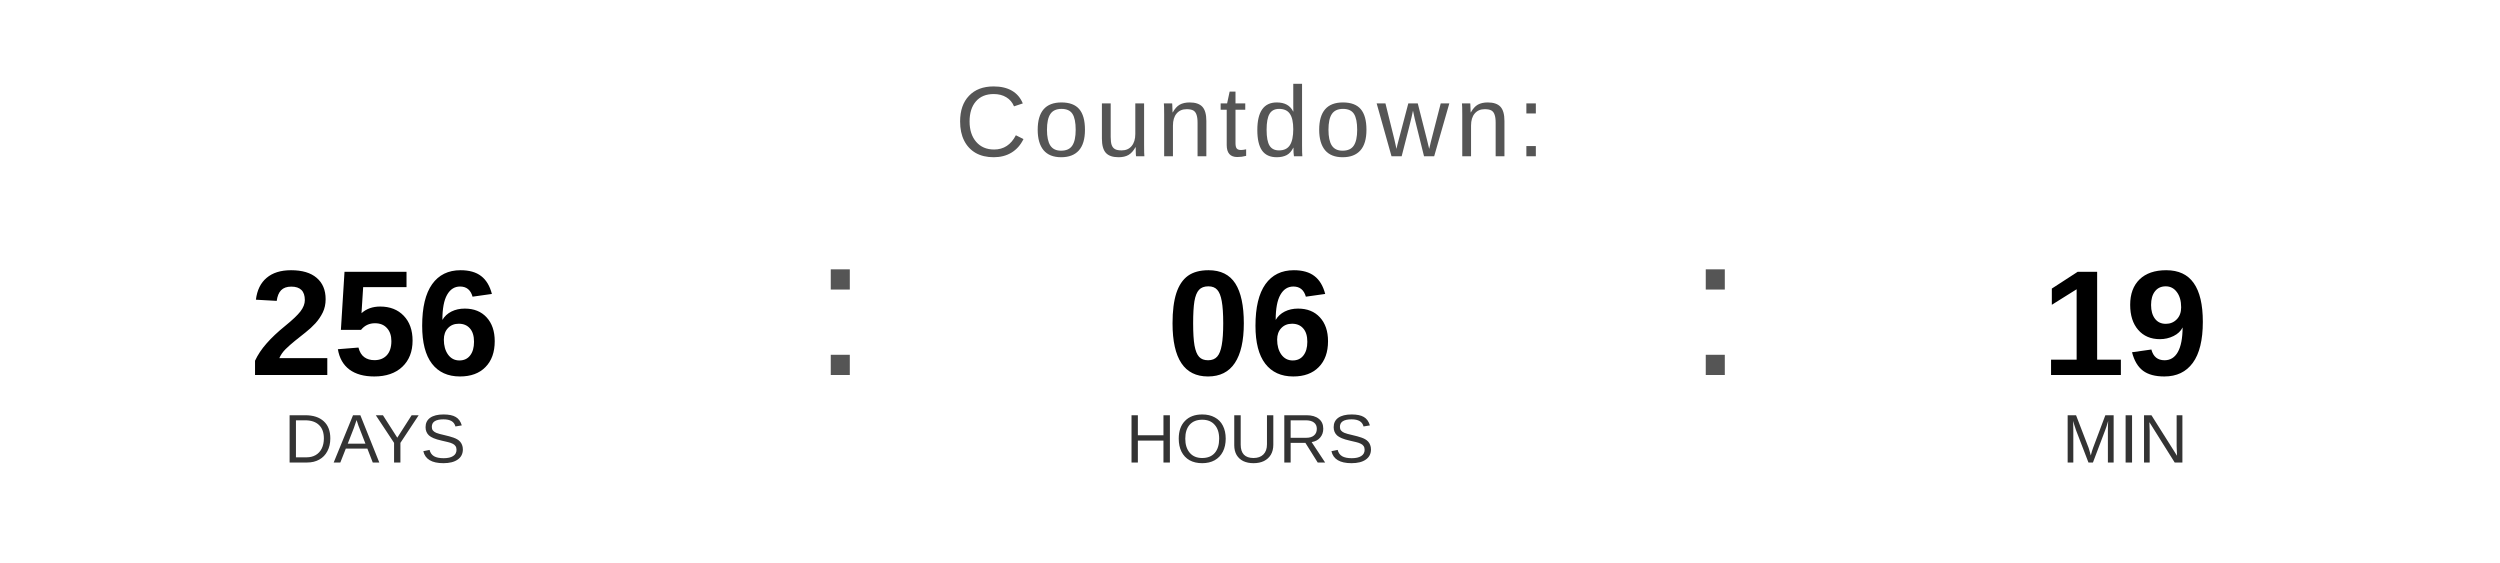
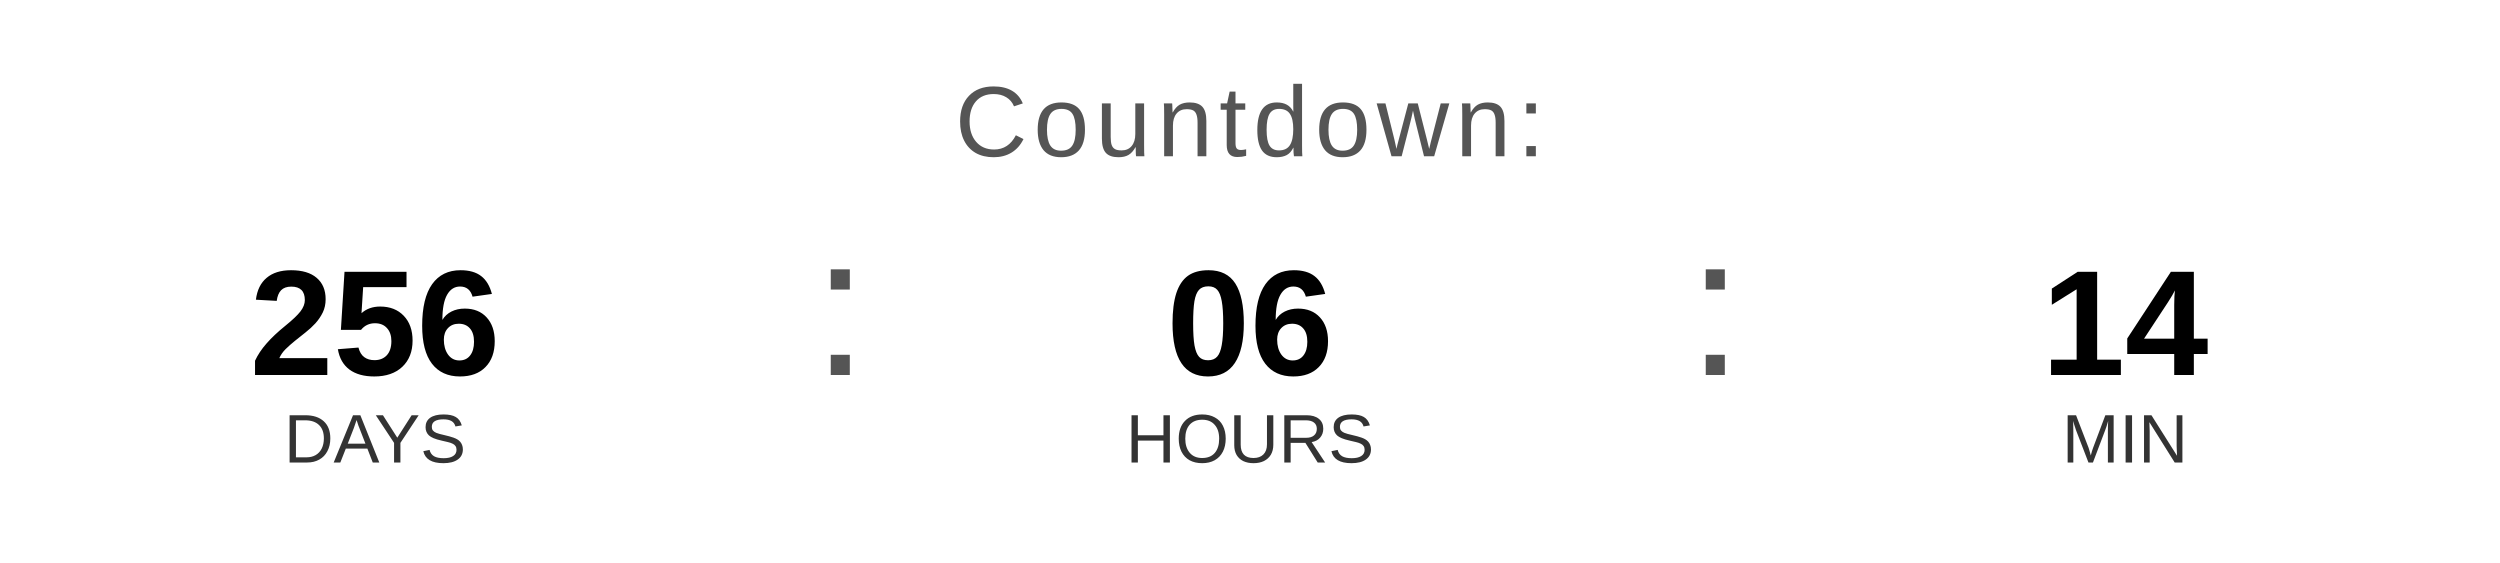
<svg xmlns="http://www.w3.org/2000/svg" width="400" height="90" viewBox="0 0 400 90">
  <text x="200" y="25" font-family="Arial, Helvetica, sans-serif" font-size="16" fill="#555555" text-anchor="middle" letter-spacing="1">
    Countdown:
  </text>
  <text x="60" y="60" font-family="Arial, Helvetica, sans-serif" font-size="24" font-weight="bold" fill="#000000" text-anchor="middle">256</text>
  <text x="60" y="74" font-family="Arial, Helvetica, sans-serif" font-size="11" fill="#333333" text-anchor="middle">DAYS</text>
  <text x="130" y="60" font-family="Arial, sans-serif" font-size="32" fill="#555555">:</text>
  <text x="200" y="60" font-family="Arial, Helvetica, sans-serif" font-size="24" font-weight="bold" fill="#000000" text-anchor="middle">06</text>
  <text x="200" y="74" font-family="Arial, Helvetica, sans-serif" font-size="11" fill="#333333" text-anchor="middle">HOURS</text>
  <text x="270" y="60" font-family="Arial, sans-serif" font-size="32" fill="#555555">:</text>
-   <text x="340" y="60" font-family="Arial, Helvetica, sans-serif" font-size="24" font-weight="bold" fill="#000000" text-anchor="middle">19</text>
+   <text x="340" y="60" font-family="Arial, Helvetica, sans-serif" font-size="24" font-weight="bold" fill="#000000" text-anchor="middle">14</text>
  <text x="340" y="74" font-family="Arial, Helvetica, sans-serif" font-size="11" fill="#333333" text-anchor="middle">MIN</text>
</svg>
